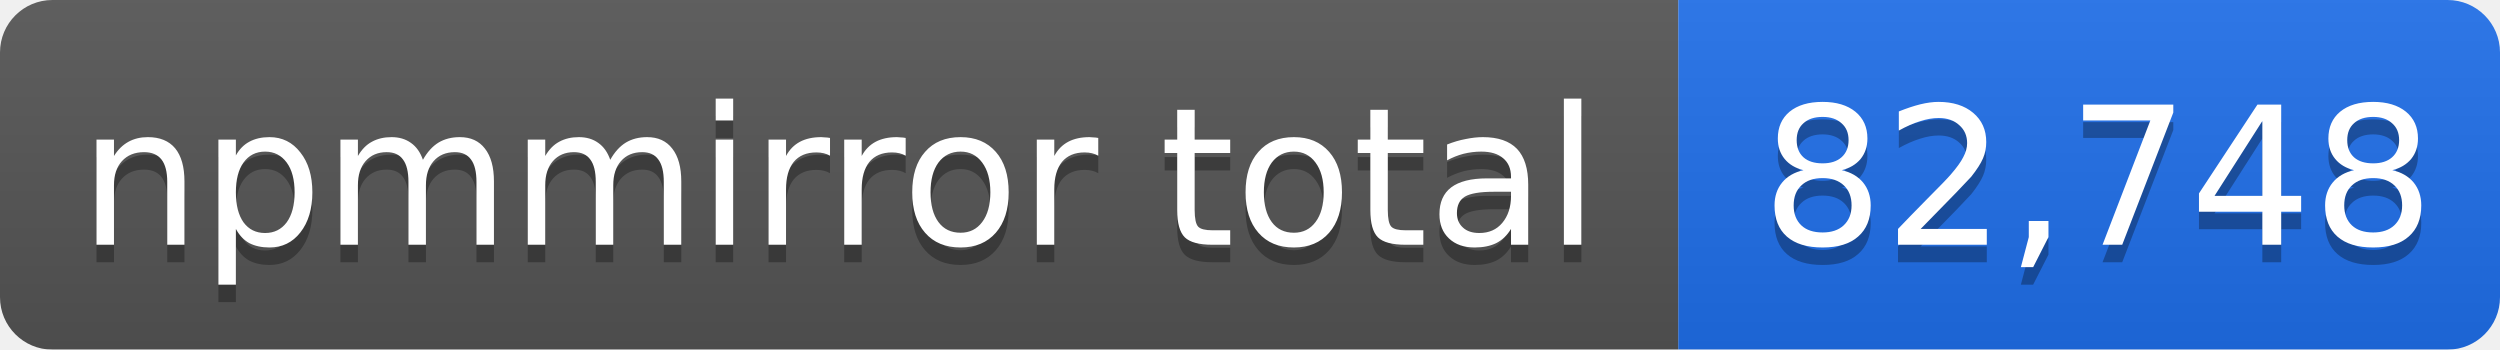
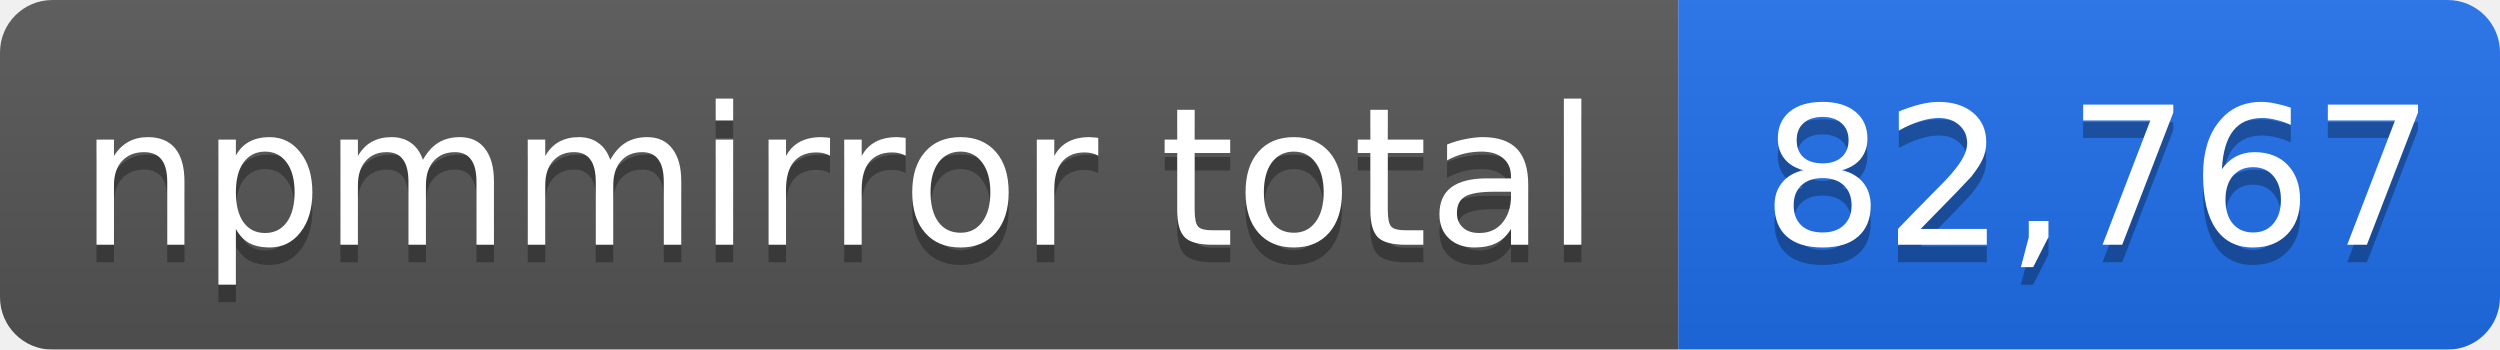
- <svg xmlns="http://www.w3.org/2000/svg" width="143" height="20" role="img" aria-label="npmmirror total: 82,748">
+ <svg xmlns="http://www.w3.org/2000/svg" width="143" height="20" role="img" aria-label="npmmirror total: 82,767">
  <linearGradient id="s" x2="0" y2="100%">
    <stop offset="0" stop-color="#bbb" stop-opacity=".1" />
    <stop offset="1" stop-opacity=".1" />
  </linearGradient>
  <mask id="m">
    <rect width="143" height="20" rx="3" fill="#fff" />
  </mask>
  <g mask="url(#m)">
    <rect width="96" height="20" fill="#555" />
    <rect x="96" width="47" height="20" fill="#1f6feb" />
    <rect width="143" height="20" fill="url(#s)" />
  </g>
  <g fill="#fff" text-anchor="middle" font-family="Verdana,Geneva,DejaVu Sans,sans-serif" font-size="11">
    <text x="48" y="15" fill="#010101" fill-opacity=".3">npmmirror total</text>
    <text x="48" y="14">npmmirror total</text>
-     <text x="120" y="15" fill="#010101" fill-opacity=".3">82,748</text>
-     <text x="120" y="14">82,748</text>
+     <text x="120" y="15" fill="#010101" fill-opacity=".3">82,767</text>
+     <text x="120" y="14">82,767</text>
  </g>
</svg>
